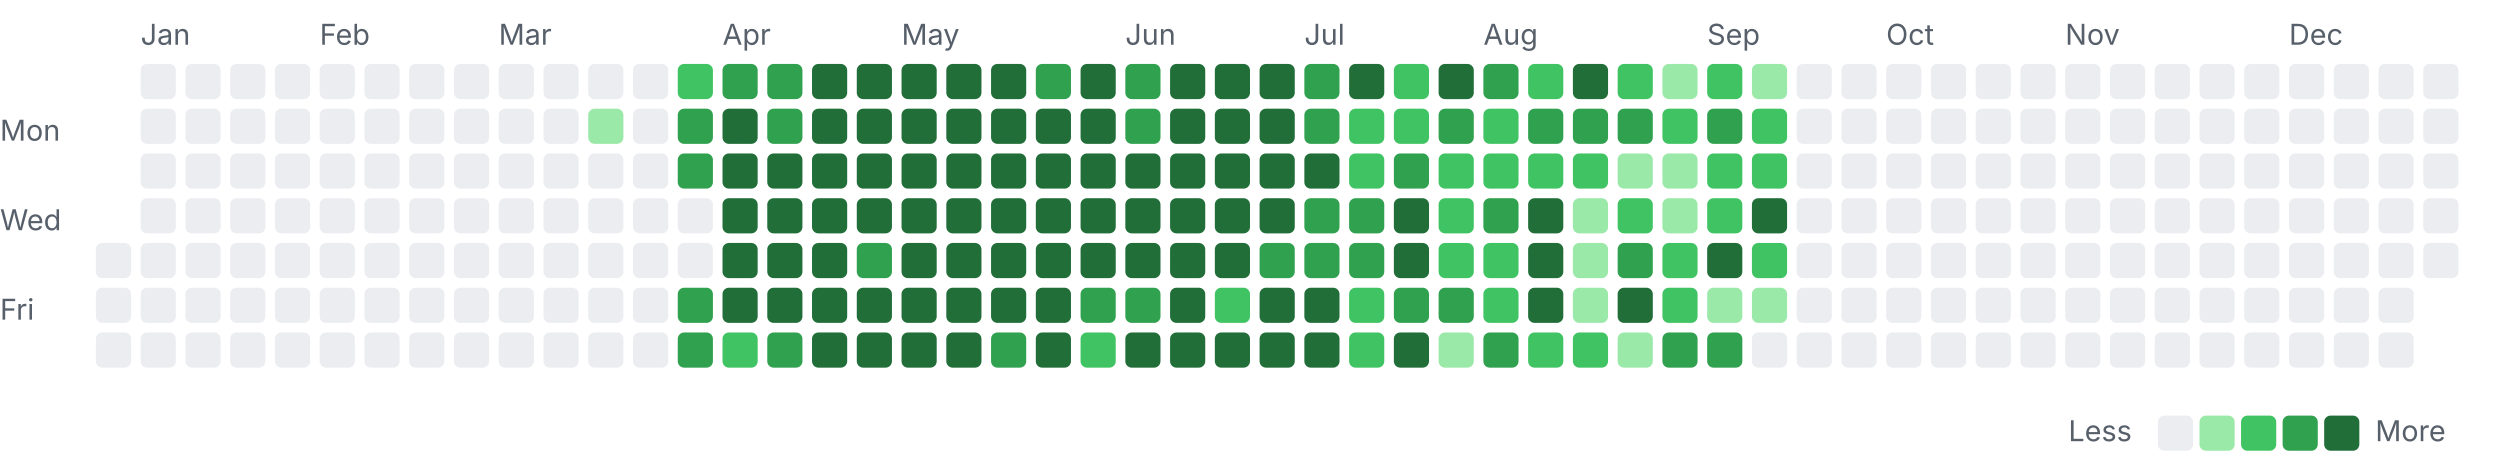
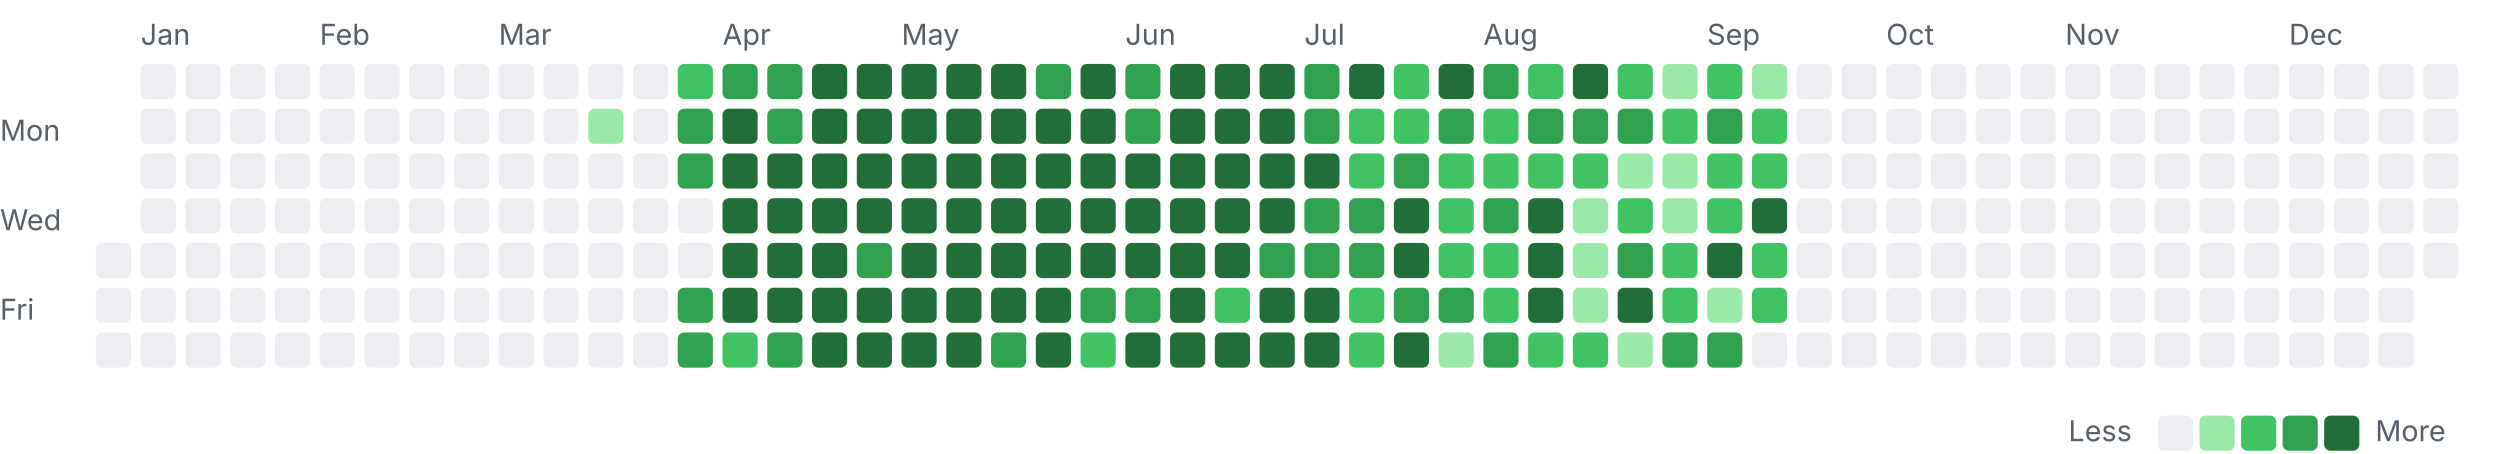
<svg xmlns="http://www.w3.org/2000/svg" width="782" height="142" viewBox="0 0 782 142">
  <style>.l0{fill:#ebedf0}.l1{fill:#9be9a8}.l2{fill:#40c463}.l3{fill:#30a14e}.l4{fill:#216e39} .lbl{fill:#57606a;font:9px -apple-system,Segoe UI,sans-serif}@media(prefers-color-scheme:dark){.l0{fill:#161b22}.l1{fill:#0e4429}.l2{fill:#006d32}.l3{fill:#26a641}.l4{fill:#39d353} .lbl{fill:#8b949e}}</style>
  <text class="lbl" x="44" y="14">Jan</text>
  <text class="lbl" x="100" y="14">Feb</text>
  <text class="lbl" x="156" y="14">Mar</text>
  <text class="lbl" x="226" y="14">Apr</text>
  <text class="lbl" x="282" y="14">May</text>
  <text class="lbl" x="352" y="14">Jun</text>
  <text class="lbl" x="408" y="14">Jul</text>
  <text class="lbl" x="464" y="14">Aug</text>
  <text class="lbl" x="534" y="14">Sep</text>
  <text class="lbl" x="590" y="14">Oct</text>
  <text class="lbl" x="646" y="14">Nov</text>
  <text class="lbl" x="716" y="14">Dec</text>
  <text class="lbl" x="0" y="44">Mon</text>
  <text class="lbl" x="0" y="72">Wed</text>
  <text class="lbl" x="0" y="100">Fri</text>
  <rect class="l0" x="30" y="76" width="11" height="11" rx="2" />
  <rect class="l0" x="30" y="90" width="11" height="11" rx="2" />
  <rect class="l0" x="30" y="104" width="11" height="11" rx="2" />
  <rect class="l0" x="44" y="20" width="11" height="11" rx="2" />
  <rect class="l0" x="44" y="34" width="11" height="11" rx="2" />
  <rect class="l0" x="44" y="48" width="11" height="11" rx="2" />
  <rect class="l0" x="44" y="62" width="11" height="11" rx="2" />
  <rect class="l0" x="44" y="76" width="11" height="11" rx="2" />
  <rect class="l0" x="44" y="90" width="11" height="11" rx="2" />
  <rect class="l0" x="44" y="104" width="11" height="11" rx="2" />
  <rect class="l0" x="58" y="20" width="11" height="11" rx="2" />
  <rect class="l0" x="58" y="34" width="11" height="11" rx="2" />
  <rect class="l0" x="58" y="48" width="11" height="11" rx="2" />
  <rect class="l0" x="58" y="62" width="11" height="11" rx="2" />
  <rect class="l0" x="58" y="76" width="11" height="11" rx="2" />
  <rect class="l0" x="58" y="90" width="11" height="11" rx="2" />
  <rect class="l0" x="58" y="104" width="11" height="11" rx="2" />
  <rect class="l0" x="72" y="20" width="11" height="11" rx="2" />
  <rect class="l0" x="72" y="34" width="11" height="11" rx="2" />
  <rect class="l0" x="72" y="48" width="11" height="11" rx="2" />
  <rect class="l0" x="72" y="62" width="11" height="11" rx="2" />
  <rect class="l0" x="72" y="76" width="11" height="11" rx="2" />
  <rect class="l0" x="72" y="90" width="11" height="11" rx="2" />
  <rect class="l0" x="72" y="104" width="11" height="11" rx="2" />
  <rect class="l0" x="86" y="20" width="11" height="11" rx="2" />
  <rect class="l0" x="86" y="34" width="11" height="11" rx="2" />
  <rect class="l0" x="86" y="48" width="11" height="11" rx="2" />
  <rect class="l0" x="86" y="62" width="11" height="11" rx="2" />
  <rect class="l0" x="86" y="76" width="11" height="11" rx="2" />
  <rect class="l0" x="86" y="90" width="11" height="11" rx="2" />
  <rect class="l0" x="86" y="104" width="11" height="11" rx="2" />
  <rect class="l0" x="100" y="20" width="11" height="11" rx="2" />
  <rect class="l0" x="100" y="34" width="11" height="11" rx="2" />
  <rect class="l0" x="100" y="48" width="11" height="11" rx="2" />
  <rect class="l0" x="100" y="62" width="11" height="11" rx="2" />
  <rect class="l0" x="100" y="76" width="11" height="11" rx="2" />
  <rect class="l0" x="100" y="90" width="11" height="11" rx="2" />
  <rect class="l0" x="100" y="104" width="11" height="11" rx="2" />
  <rect class="l0" x="114" y="20" width="11" height="11" rx="2" />
  <rect class="l0" x="114" y="34" width="11" height="11" rx="2" />
  <rect class="l0" x="114" y="48" width="11" height="11" rx="2" />
  <rect class="l0" x="114" y="62" width="11" height="11" rx="2" />
  <rect class="l0" x="114" y="76" width="11" height="11" rx="2" />
  <rect class="l0" x="114" y="90" width="11" height="11" rx="2" />
  <rect class="l0" x="114" y="104" width="11" height="11" rx="2" />
  <rect class="l0" x="128" y="20" width="11" height="11" rx="2" />
  <rect class="l0" x="128" y="34" width="11" height="11" rx="2" />
  <rect class="l0" x="128" y="48" width="11" height="11" rx="2" />
  <rect class="l0" x="128" y="62" width="11" height="11" rx="2" />
  <rect class="l0" x="128" y="76" width="11" height="11" rx="2" />
  <rect class="l0" x="128" y="90" width="11" height="11" rx="2" />
  <rect class="l0" x="128" y="104" width="11" height="11" rx="2" />
  <rect class="l0" x="142" y="20" width="11" height="11" rx="2" />
  <rect class="l0" x="142" y="34" width="11" height="11" rx="2" />
  <rect class="l0" x="142" y="48" width="11" height="11" rx="2" />
  <rect class="l0" x="142" y="62" width="11" height="11" rx="2" />
  <rect class="l0" x="142" y="76" width="11" height="11" rx="2" />
  <rect class="l0" x="142" y="90" width="11" height="11" rx="2" />
  <rect class="l0" x="142" y="104" width="11" height="11" rx="2" />
  <rect class="l0" x="156" y="20" width="11" height="11" rx="2" />
  <rect class="l0" x="156" y="34" width="11" height="11" rx="2" />
  <rect class="l0" x="156" y="48" width="11" height="11" rx="2" />
  <rect class="l0" x="156" y="62" width="11" height="11" rx="2" />
  <rect class="l0" x="156" y="76" width="11" height="11" rx="2" />
  <rect class="l0" x="156" y="90" width="11" height="11" rx="2" />
  <rect class="l0" x="156" y="104" width="11" height="11" rx="2" />
  <rect class="l0" x="170" y="20" width="11" height="11" rx="2" />
  <rect class="l0" x="170" y="34" width="11" height="11" rx="2" />
  <rect class="l0" x="170" y="48" width="11" height="11" rx="2" />
  <rect class="l0" x="170" y="62" width="11" height="11" rx="2" />
  <rect class="l0" x="170" y="76" width="11" height="11" rx="2" />
  <rect class="l0" x="170" y="90" width="11" height="11" rx="2" />
  <rect class="l0" x="170" y="104" width="11" height="11" rx="2" />
  <rect class="l0" x="184" y="20" width="11" height="11" rx="2" />
  <rect class="l1" x="184" y="34" width="11" height="11" rx="2" />
  <rect class="l0" x="184" y="48" width="11" height="11" rx="2" />
  <rect class="l0" x="184" y="62" width="11" height="11" rx="2" />
  <rect class="l0" x="184" y="76" width="11" height="11" rx="2" />
  <rect class="l0" x="184" y="90" width="11" height="11" rx="2" />
  <rect class="l0" x="184" y="104" width="11" height="11" rx="2" />
  <rect class="l0" x="198" y="20" width="11" height="11" rx="2" />
  <rect class="l0" x="198" y="34" width="11" height="11" rx="2" />
  <rect class="l0" x="198" y="48" width="11" height="11" rx="2" />
  <rect class="l0" x="198" y="62" width="11" height="11" rx="2" />
  <rect class="l0" x="198" y="76" width="11" height="11" rx="2" />
  <rect class="l0" x="198" y="90" width="11" height="11" rx="2" />
  <rect class="l0" x="198" y="104" width="11" height="11" rx="2" />
  <rect class="l2" x="212" y="20" width="11" height="11" rx="2" />
  <rect class="l3" x="212" y="34" width="11" height="11" rx="2" />
  <rect class="l3" x="212" y="48" width="11" height="11" rx="2" />
  <rect class="l0" x="212" y="62" width="11" height="11" rx="2" />
  <rect class="l0" x="212" y="76" width="11" height="11" rx="2" />
  <rect class="l3" x="212" y="90" width="11" height="11" rx="2" />
  <rect class="l3" x="212" y="104" width="11" height="11" rx="2" />
  <rect class="l3" x="226" y="20" width="11" height="11" rx="2" />
  <rect class="l4" x="226" y="34" width="11" height="11" rx="2" />
  <rect class="l4" x="226" y="48" width="11" height="11" rx="2" />
  <rect class="l4" x="226" y="62" width="11" height="11" rx="2" />
  <rect class="l4" x="226" y="76" width="11" height="11" rx="2" />
  <rect class="l4" x="226" y="90" width="11" height="11" rx="2" />
  <rect class="l2" x="226" y="104" width="11" height="11" rx="2" />
  <rect class="l3" x="240" y="20" width="11" height="11" rx="2" />
  <rect class="l3" x="240" y="34" width="11" height="11" rx="2" />
  <rect class="l4" x="240" y="48" width="11" height="11" rx="2" />
  <rect class="l4" x="240" y="62" width="11" height="11" rx="2" />
  <rect class="l4" x="240" y="76" width="11" height="11" rx="2" />
  <rect class="l4" x="240" y="90" width="11" height="11" rx="2" />
  <rect class="l3" x="240" y="104" width="11" height="11" rx="2" />
  <rect class="l4" x="254" y="20" width="11" height="11" rx="2" />
  <rect class="l4" x="254" y="34" width="11" height="11" rx="2" />
  <rect class="l4" x="254" y="48" width="11" height="11" rx="2" />
  <rect class="l4" x="254" y="62" width="11" height="11" rx="2" />
  <rect class="l4" x="254" y="76" width="11" height="11" rx="2" />
  <rect class="l4" x="254" y="90" width="11" height="11" rx="2" />
  <rect class="l4" x="254" y="104" width="11" height="11" rx="2" />
  <rect class="l4" x="268" y="20" width="11" height="11" rx="2" />
  <rect class="l4" x="268" y="34" width="11" height="11" rx="2" />
  <rect class="l4" x="268" y="48" width="11" height="11" rx="2" />
  <rect class="l4" x="268" y="62" width="11" height="11" rx="2" />
  <rect class="l3" x="268" y="76" width="11" height="11" rx="2" />
  <rect class="l4" x="268" y="90" width="11" height="11" rx="2" />
  <rect class="l4" x="268" y="104" width="11" height="11" rx="2" />
  <rect class="l4" x="282" y="20" width="11" height="11" rx="2" />
  <rect class="l4" x="282" y="34" width="11" height="11" rx="2" />
  <rect class="l4" x="282" y="48" width="11" height="11" rx="2" />
  <rect class="l4" x="282" y="62" width="11" height="11" rx="2" />
  <rect class="l4" x="282" y="76" width="11" height="11" rx="2" />
  <rect class="l4" x="282" y="90" width="11" height="11" rx="2" />
  <rect class="l4" x="282" y="104" width="11" height="11" rx="2" />
  <rect class="l4" x="296" y="20" width="11" height="11" rx="2" />
  <rect class="l4" x="296" y="34" width="11" height="11" rx="2" />
  <rect class="l4" x="296" y="48" width="11" height="11" rx="2" />
  <rect class="l4" x="296" y="62" width="11" height="11" rx="2" />
  <rect class="l4" x="296" y="76" width="11" height="11" rx="2" />
  <rect class="l4" x="296" y="90" width="11" height="11" rx="2" />
  <rect class="l4" x="296" y="104" width="11" height="11" rx="2" />
  <rect class="l4" x="310" y="20" width="11" height="11" rx="2" />
  <rect class="l4" x="310" y="34" width="11" height="11" rx="2" />
  <rect class="l4" x="310" y="48" width="11" height="11" rx="2" />
  <rect class="l4" x="310" y="62" width="11" height="11" rx="2" />
  <rect class="l4" x="310" y="76" width="11" height="11" rx="2" />
  <rect class="l4" x="310" y="90" width="11" height="11" rx="2" />
  <rect class="l3" x="310" y="104" width="11" height="11" rx="2" />
  <rect class="l3" x="324" y="20" width="11" height="11" rx="2" />
  <rect class="l4" x="324" y="34" width="11" height="11" rx="2" />
  <rect class="l4" x="324" y="48" width="11" height="11" rx="2" />
  <rect class="l4" x="324" y="62" width="11" height="11" rx="2" />
  <rect class="l4" x="324" y="76" width="11" height="11" rx="2" />
  <rect class="l4" x="324" y="90" width="11" height="11" rx="2" />
  <rect class="l4" x="324" y="104" width="11" height="11" rx="2" />
  <rect class="l4" x="338" y="20" width="11" height="11" rx="2" />
  <rect class="l4" x="338" y="34" width="11" height="11" rx="2" />
  <rect class="l4" x="338" y="48" width="11" height="11" rx="2" />
  <rect class="l4" x="338" y="62" width="11" height="11" rx="2" />
  <rect class="l4" x="338" y="76" width="11" height="11" rx="2" />
  <rect class="l3" x="338" y="90" width="11" height="11" rx="2" />
  <rect class="l2" x="338" y="104" width="11" height="11" rx="2" />
  <rect class="l3" x="352" y="20" width="11" height="11" rx="2" />
  <rect class="l3" x="352" y="34" width="11" height="11" rx="2" />
  <rect class="l4" x="352" y="48" width="11" height="11" rx="2" />
  <rect class="l4" x="352" y="62" width="11" height="11" rx="2" />
  <rect class="l4" x="352" y="76" width="11" height="11" rx="2" />
  <rect class="l3" x="352" y="90" width="11" height="11" rx="2" />
  <rect class="l4" x="352" y="104" width="11" height="11" rx="2" />
  <rect class="l4" x="366" y="20" width="11" height="11" rx="2" />
  <rect class="l4" x="366" y="34" width="11" height="11" rx="2" />
  <rect class="l4" x="366" y="48" width="11" height="11" rx="2" />
  <rect class="l4" x="366" y="62" width="11" height="11" rx="2" />
  <rect class="l4" x="366" y="76" width="11" height="11" rx="2" />
  <rect class="l4" x="366" y="90" width="11" height="11" rx="2" />
  <rect class="l4" x="366" y="104" width="11" height="11" rx="2" />
  <rect class="l4" x="380" y="20" width="11" height="11" rx="2" />
  <rect class="l4" x="380" y="34" width="11" height="11" rx="2" />
  <rect class="l4" x="380" y="48" width="11" height="11" rx="2" />
  <rect class="l4" x="380" y="62" width="11" height="11" rx="2" />
  <rect class="l4" x="380" y="76" width="11" height="11" rx="2" />
  <rect class="l2" x="380" y="90" width="11" height="11" rx="2" />
  <rect class="l4" x="380" y="104" width="11" height="11" rx="2" />
  <rect class="l4" x="394" y="20" width="11" height="11" rx="2" />
  <rect class="l4" x="394" y="34" width="11" height="11" rx="2" />
  <rect class="l4" x="394" y="48" width="11" height="11" rx="2" />
  <rect class="l4" x="394" y="62" width="11" height="11" rx="2" />
  <rect class="l3" x="394" y="76" width="11" height="11" rx="2" />
  <rect class="l4" x="394" y="90" width="11" height="11" rx="2" />
  <rect class="l4" x="394" y="104" width="11" height="11" rx="2" />
  <rect class="l3" x="408" y="20" width="11" height="11" rx="2" />
  <rect class="l3" x="408" y="34" width="11" height="11" rx="2" />
  <rect class="l4" x="408" y="48" width="11" height="11" rx="2" />
  <rect class="l3" x="408" y="62" width="11" height="11" rx="2" />
  <rect class="l3" x="408" y="76" width="11" height="11" rx="2" />
  <rect class="l4" x="408" y="90" width="11" height="11" rx="2" />
  <rect class="l4" x="408" y="104" width="11" height="11" rx="2" />
  <rect class="l4" x="422" y="20" width="11" height="11" rx="2" />
  <rect class="l2" x="422" y="34" width="11" height="11" rx="2" />
  <rect class="l2" x="422" y="48" width="11" height="11" rx="2" />
  <rect class="l3" x="422" y="62" width="11" height="11" rx="2" />
  <rect class="l3" x="422" y="76" width="11" height="11" rx="2" />
  <rect class="l2" x="422" y="90" width="11" height="11" rx="2" />
  <rect class="l2" x="422" y="104" width="11" height="11" rx="2" />
  <rect class="l2" x="436" y="20" width="11" height="11" rx="2" />
  <rect class="l2" x="436" y="34" width="11" height="11" rx="2" />
  <rect class="l3" x="436" y="48" width="11" height="11" rx="2" />
  <rect class="l4" x="436" y="62" width="11" height="11" rx="2" />
  <rect class="l4" x="436" y="76" width="11" height="11" rx="2" />
  <rect class="l3" x="436" y="90" width="11" height="11" rx="2" />
  <rect class="l4" x="436" y="104" width="11" height="11" rx="2" />
  <rect class="l4" x="450" y="20" width="11" height="11" rx="2" />
  <rect class="l3" x="450" y="34" width="11" height="11" rx="2" />
  <rect class="l2" x="450" y="48" width="11" height="11" rx="2" />
  <rect class="l2" x="450" y="62" width="11" height="11" rx="2" />
  <rect class="l2" x="450" y="76" width="11" height="11" rx="2" />
  <rect class="l3" x="450" y="90" width="11" height="11" rx="2" />
  <rect class="l1" x="450" y="104" width="11" height="11" rx="2" />
  <rect class="l3" x="464" y="20" width="11" height="11" rx="2" />
  <rect class="l2" x="464" y="34" width="11" height="11" rx="2" />
  <rect class="l2" x="464" y="48" width="11" height="11" rx="2" />
  <rect class="l3" x="464" y="62" width="11" height="11" rx="2" />
  <rect class="l2" x="464" y="76" width="11" height="11" rx="2" />
  <rect class="l2" x="464" y="90" width="11" height="11" rx="2" />
  <rect class="l3" x="464" y="104" width="11" height="11" rx="2" />
  <rect class="l2" x="478" y="20" width="11" height="11" rx="2" />
  <rect class="l3" x="478" y="34" width="11" height="11" rx="2" />
  <rect class="l2" x="478" y="48" width="11" height="11" rx="2" />
  <rect class="l4" x="478" y="62" width="11" height="11" rx="2" />
  <rect class="l4" x="478" y="76" width="11" height="11" rx="2" />
  <rect class="l4" x="478" y="90" width="11" height="11" rx="2" />
  <rect class="l2" x="478" y="104" width="11" height="11" rx="2" />
  <rect class="l4" x="492" y="20" width="11" height="11" rx="2" />
  <rect class="l3" x="492" y="34" width="11" height="11" rx="2" />
  <rect class="l2" x="492" y="48" width="11" height="11" rx="2" />
  <rect class="l1" x="492" y="62" width="11" height="11" rx="2" />
  <rect class="l1" x="492" y="76" width="11" height="11" rx="2" />
  <rect class="l1" x="492" y="90" width="11" height="11" rx="2" />
  <rect class="l2" x="492" y="104" width="11" height="11" rx="2" />
  <rect class="l2" x="506" y="20" width="11" height="11" rx="2" />
  <rect class="l3" x="506" y="34" width="11" height="11" rx="2" />
  <rect class="l1" x="506" y="48" width="11" height="11" rx="2" />
  <rect class="l2" x="506" y="62" width="11" height="11" rx="2" />
  <rect class="l3" x="506" y="76" width="11" height="11" rx="2" />
  <rect class="l4" x="506" y="90" width="11" height="11" rx="2" />
  <rect class="l1" x="506" y="104" width="11" height="11" rx="2" />
  <rect class="l1" x="520" y="20" width="11" height="11" rx="2" />
  <rect class="l2" x="520" y="34" width="11" height="11" rx="2" />
  <rect class="l1" x="520" y="48" width="11" height="11" rx="2" />
  <rect class="l1" x="520" y="62" width="11" height="11" rx="2" />
  <rect class="l2" x="520" y="76" width="11" height="11" rx="2" />
  <rect class="l2" x="520" y="90" width="11" height="11" rx="2" />
  <rect class="l3" x="520" y="104" width="11" height="11" rx="2" />
  <rect class="l2" x="534" y="20" width="11" height="11" rx="2" />
  <rect class="l3" x="534" y="34" width="11" height="11" rx="2" />
  <rect class="l2" x="534" y="48" width="11" height="11" rx="2" />
  <rect class="l2" x="534" y="62" width="11" height="11" rx="2" />
  <rect class="l4" x="534" y="76" width="11" height="11" rx="2" />
  <rect class="l1" x="534" y="90" width="11" height="11" rx="2" />
  <rect class="l3" x="534" y="104" width="11" height="11" rx="2" />
  <rect class="l1" x="548" y="20" width="11" height="11" rx="2" />
  <rect class="l2" x="548" y="34" width="11" height="11" rx="2" />
  <rect class="l2" x="548" y="48" width="11" height="11" rx="2" />
  <rect class="l4" x="548" y="62" width="11" height="11" rx="2" />
  <rect class="l2" x="548" y="76" width="11" height="11" rx="2" />
-   <rect class="l1" x="548" y="90" width="11" height="11" rx="2" />
+   <rect class="l2" x="548" y="90" width="11" height="11" rx="2" />
  <rect class="l0" x="548" y="104" width="11" height="11" rx="2" />
  <rect class="l0" x="562" y="20" width="11" height="11" rx="2" />
  <rect class="l0" x="562" y="34" width="11" height="11" rx="2" />
  <rect class="l0" x="562" y="48" width="11" height="11" rx="2" />
  <rect class="l0" x="562" y="62" width="11" height="11" rx="2" />
  <rect class="l0" x="562" y="76" width="11" height="11" rx="2" />
  <rect class="l0" x="562" y="90" width="11" height="11" rx="2" />
  <rect class="l0" x="562" y="104" width="11" height="11" rx="2" />
  <rect class="l0" x="576" y="20" width="11" height="11" rx="2" />
  <rect class="l0" x="576" y="34" width="11" height="11" rx="2" />
  <rect class="l0" x="576" y="48" width="11" height="11" rx="2" />
  <rect class="l0" x="576" y="62" width="11" height="11" rx="2" />
  <rect class="l0" x="576" y="76" width="11" height="11" rx="2" />
  <rect class="l0" x="576" y="90" width="11" height="11" rx="2" />
  <rect class="l0" x="576" y="104" width="11" height="11" rx="2" />
  <rect class="l0" x="590" y="20" width="11" height="11" rx="2" />
  <rect class="l0" x="590" y="34" width="11" height="11" rx="2" />
  <rect class="l0" x="590" y="48" width="11" height="11" rx="2" />
  <rect class="l0" x="590" y="62" width="11" height="11" rx="2" />
  <rect class="l0" x="590" y="76" width="11" height="11" rx="2" />
  <rect class="l0" x="590" y="90" width="11" height="11" rx="2" />
  <rect class="l0" x="590" y="104" width="11" height="11" rx="2" />
  <rect class="l0" x="604" y="20" width="11" height="11" rx="2" />
  <rect class="l0" x="604" y="34" width="11" height="11" rx="2" />
  <rect class="l0" x="604" y="48" width="11" height="11" rx="2" />
  <rect class="l0" x="604" y="62" width="11" height="11" rx="2" />
  <rect class="l0" x="604" y="76" width="11" height="11" rx="2" />
  <rect class="l0" x="604" y="90" width="11" height="11" rx="2" />
  <rect class="l0" x="604" y="104" width="11" height="11" rx="2" />
  <rect class="l0" x="618" y="20" width="11" height="11" rx="2" />
  <rect class="l0" x="618" y="34" width="11" height="11" rx="2" />
  <rect class="l0" x="618" y="48" width="11" height="11" rx="2" />
  <rect class="l0" x="618" y="62" width="11" height="11" rx="2" />
  <rect class="l0" x="618" y="76" width="11" height="11" rx="2" />
  <rect class="l0" x="618" y="90" width="11" height="11" rx="2" />
  <rect class="l0" x="618" y="104" width="11" height="11" rx="2" />
  <rect class="l0" x="632" y="20" width="11" height="11" rx="2" />
  <rect class="l0" x="632" y="34" width="11" height="11" rx="2" />
  <rect class="l0" x="632" y="48" width="11" height="11" rx="2" />
  <rect class="l0" x="632" y="62" width="11" height="11" rx="2" />
  <rect class="l0" x="632" y="76" width="11" height="11" rx="2" />
  <rect class="l0" x="632" y="90" width="11" height="11" rx="2" />
  <rect class="l0" x="632" y="104" width="11" height="11" rx="2" />
  <rect class="l0" x="646" y="20" width="11" height="11" rx="2" />
  <rect class="l0" x="646" y="34" width="11" height="11" rx="2" />
  <rect class="l0" x="646" y="48" width="11" height="11" rx="2" />
  <rect class="l0" x="646" y="62" width="11" height="11" rx="2" />
  <rect class="l0" x="646" y="76" width="11" height="11" rx="2" />
  <rect class="l0" x="646" y="90" width="11" height="11" rx="2" />
  <rect class="l0" x="646" y="104" width="11" height="11" rx="2" />
  <rect class="l0" x="660" y="20" width="11" height="11" rx="2" />
  <rect class="l0" x="660" y="34" width="11" height="11" rx="2" />
  <rect class="l0" x="660" y="48" width="11" height="11" rx="2" />
  <rect class="l0" x="660" y="62" width="11" height="11" rx="2" />
  <rect class="l0" x="660" y="76" width="11" height="11" rx="2" />
  <rect class="l0" x="660" y="90" width="11" height="11" rx="2" />
  <rect class="l0" x="660" y="104" width="11" height="11" rx="2" />
  <rect class="l0" x="674" y="20" width="11" height="11" rx="2" />
  <rect class="l0" x="674" y="34" width="11" height="11" rx="2" />
  <rect class="l0" x="674" y="48" width="11" height="11" rx="2" />
  <rect class="l0" x="674" y="62" width="11" height="11" rx="2" />
  <rect class="l0" x="674" y="76" width="11" height="11" rx="2" />
  <rect class="l0" x="674" y="90" width="11" height="11" rx="2" />
  <rect class="l0" x="674" y="104" width="11" height="11" rx="2" />
  <rect class="l0" x="688" y="20" width="11" height="11" rx="2" />
  <rect class="l0" x="688" y="34" width="11" height="11" rx="2" />
  <rect class="l0" x="688" y="48" width="11" height="11" rx="2" />
  <rect class="l0" x="688" y="62" width="11" height="11" rx="2" />
  <rect class="l0" x="688" y="76" width="11" height="11" rx="2" />
  <rect class="l0" x="688" y="90" width="11" height="11" rx="2" />
  <rect class="l0" x="688" y="104" width="11" height="11" rx="2" />
  <rect class="l0" x="702" y="20" width="11" height="11" rx="2" />
  <rect class="l0" x="702" y="34" width="11" height="11" rx="2" />
  <rect class="l0" x="702" y="48" width="11" height="11" rx="2" />
  <rect class="l0" x="702" y="62" width="11" height="11" rx="2" />
  <rect class="l0" x="702" y="76" width="11" height="11" rx="2" />
  <rect class="l0" x="702" y="90" width="11" height="11" rx="2" />
  <rect class="l0" x="702" y="104" width="11" height="11" rx="2" />
  <rect class="l0" x="716" y="20" width="11" height="11" rx="2" />
  <rect class="l0" x="716" y="34" width="11" height="11" rx="2" />
  <rect class="l0" x="716" y="48" width="11" height="11" rx="2" />
  <rect class="l0" x="716" y="62" width="11" height="11" rx="2" />
  <rect class="l0" x="716" y="76" width="11" height="11" rx="2" />
  <rect class="l0" x="716" y="90" width="11" height="11" rx="2" />
  <rect class="l0" x="716" y="104" width="11" height="11" rx="2" />
  <rect class="l0" x="730" y="20" width="11" height="11" rx="2" />
  <rect class="l0" x="730" y="34" width="11" height="11" rx="2" />
  <rect class="l0" x="730" y="48" width="11" height="11" rx="2" />
  <rect class="l0" x="730" y="62" width="11" height="11" rx="2" />
  <rect class="l0" x="730" y="76" width="11" height="11" rx="2" />
  <rect class="l0" x="730" y="90" width="11" height="11" rx="2" />
  <rect class="l0" x="730" y="104" width="11" height="11" rx="2" />
  <rect class="l0" x="744" y="20" width="11" height="11" rx="2" />
  <rect class="l0" x="744" y="34" width="11" height="11" rx="2" />
  <rect class="l0" x="744" y="48" width="11" height="11" rx="2" />
  <rect class="l0" x="744" y="62" width="11" height="11" rx="2" />
  <rect class="l0" x="744" y="76" width="11" height="11" rx="2" />
  <rect class="l0" x="744" y="90" width="11" height="11" rx="2" />
  <rect class="l0" x="744" y="104" width="11" height="11" rx="2" />
  <rect class="l0" x="758" y="20" width="11" height="11" rx="2" />
  <rect class="l0" x="758" y="34" width="11" height="11" rx="2" />
  <rect class="l0" x="758" y="48" width="11" height="11" rx="2" />
  <rect class="l0" x="758" y="62" width="11" height="11" rx="2" />
  <rect class="l0" x="758" y="76" width="11" height="11" rx="2" />
  <text class="lbl" x="647" y="138">Less</text>
  <rect class="l0" x="675" y="130" width="11" height="11" rx="2" />
  <rect class="l1" x="688" y="130" width="11" height="11" rx="2" />
  <rect class="l2" x="701" y="130" width="11" height="11" rx="2" />
  <rect class="l3" x="714" y="130" width="11" height="11" rx="2" />
  <rect class="l4" x="727" y="130" width="11" height="11" rx="2" />
  <text class="lbl" x="743" y="138">More</text>
</svg>
